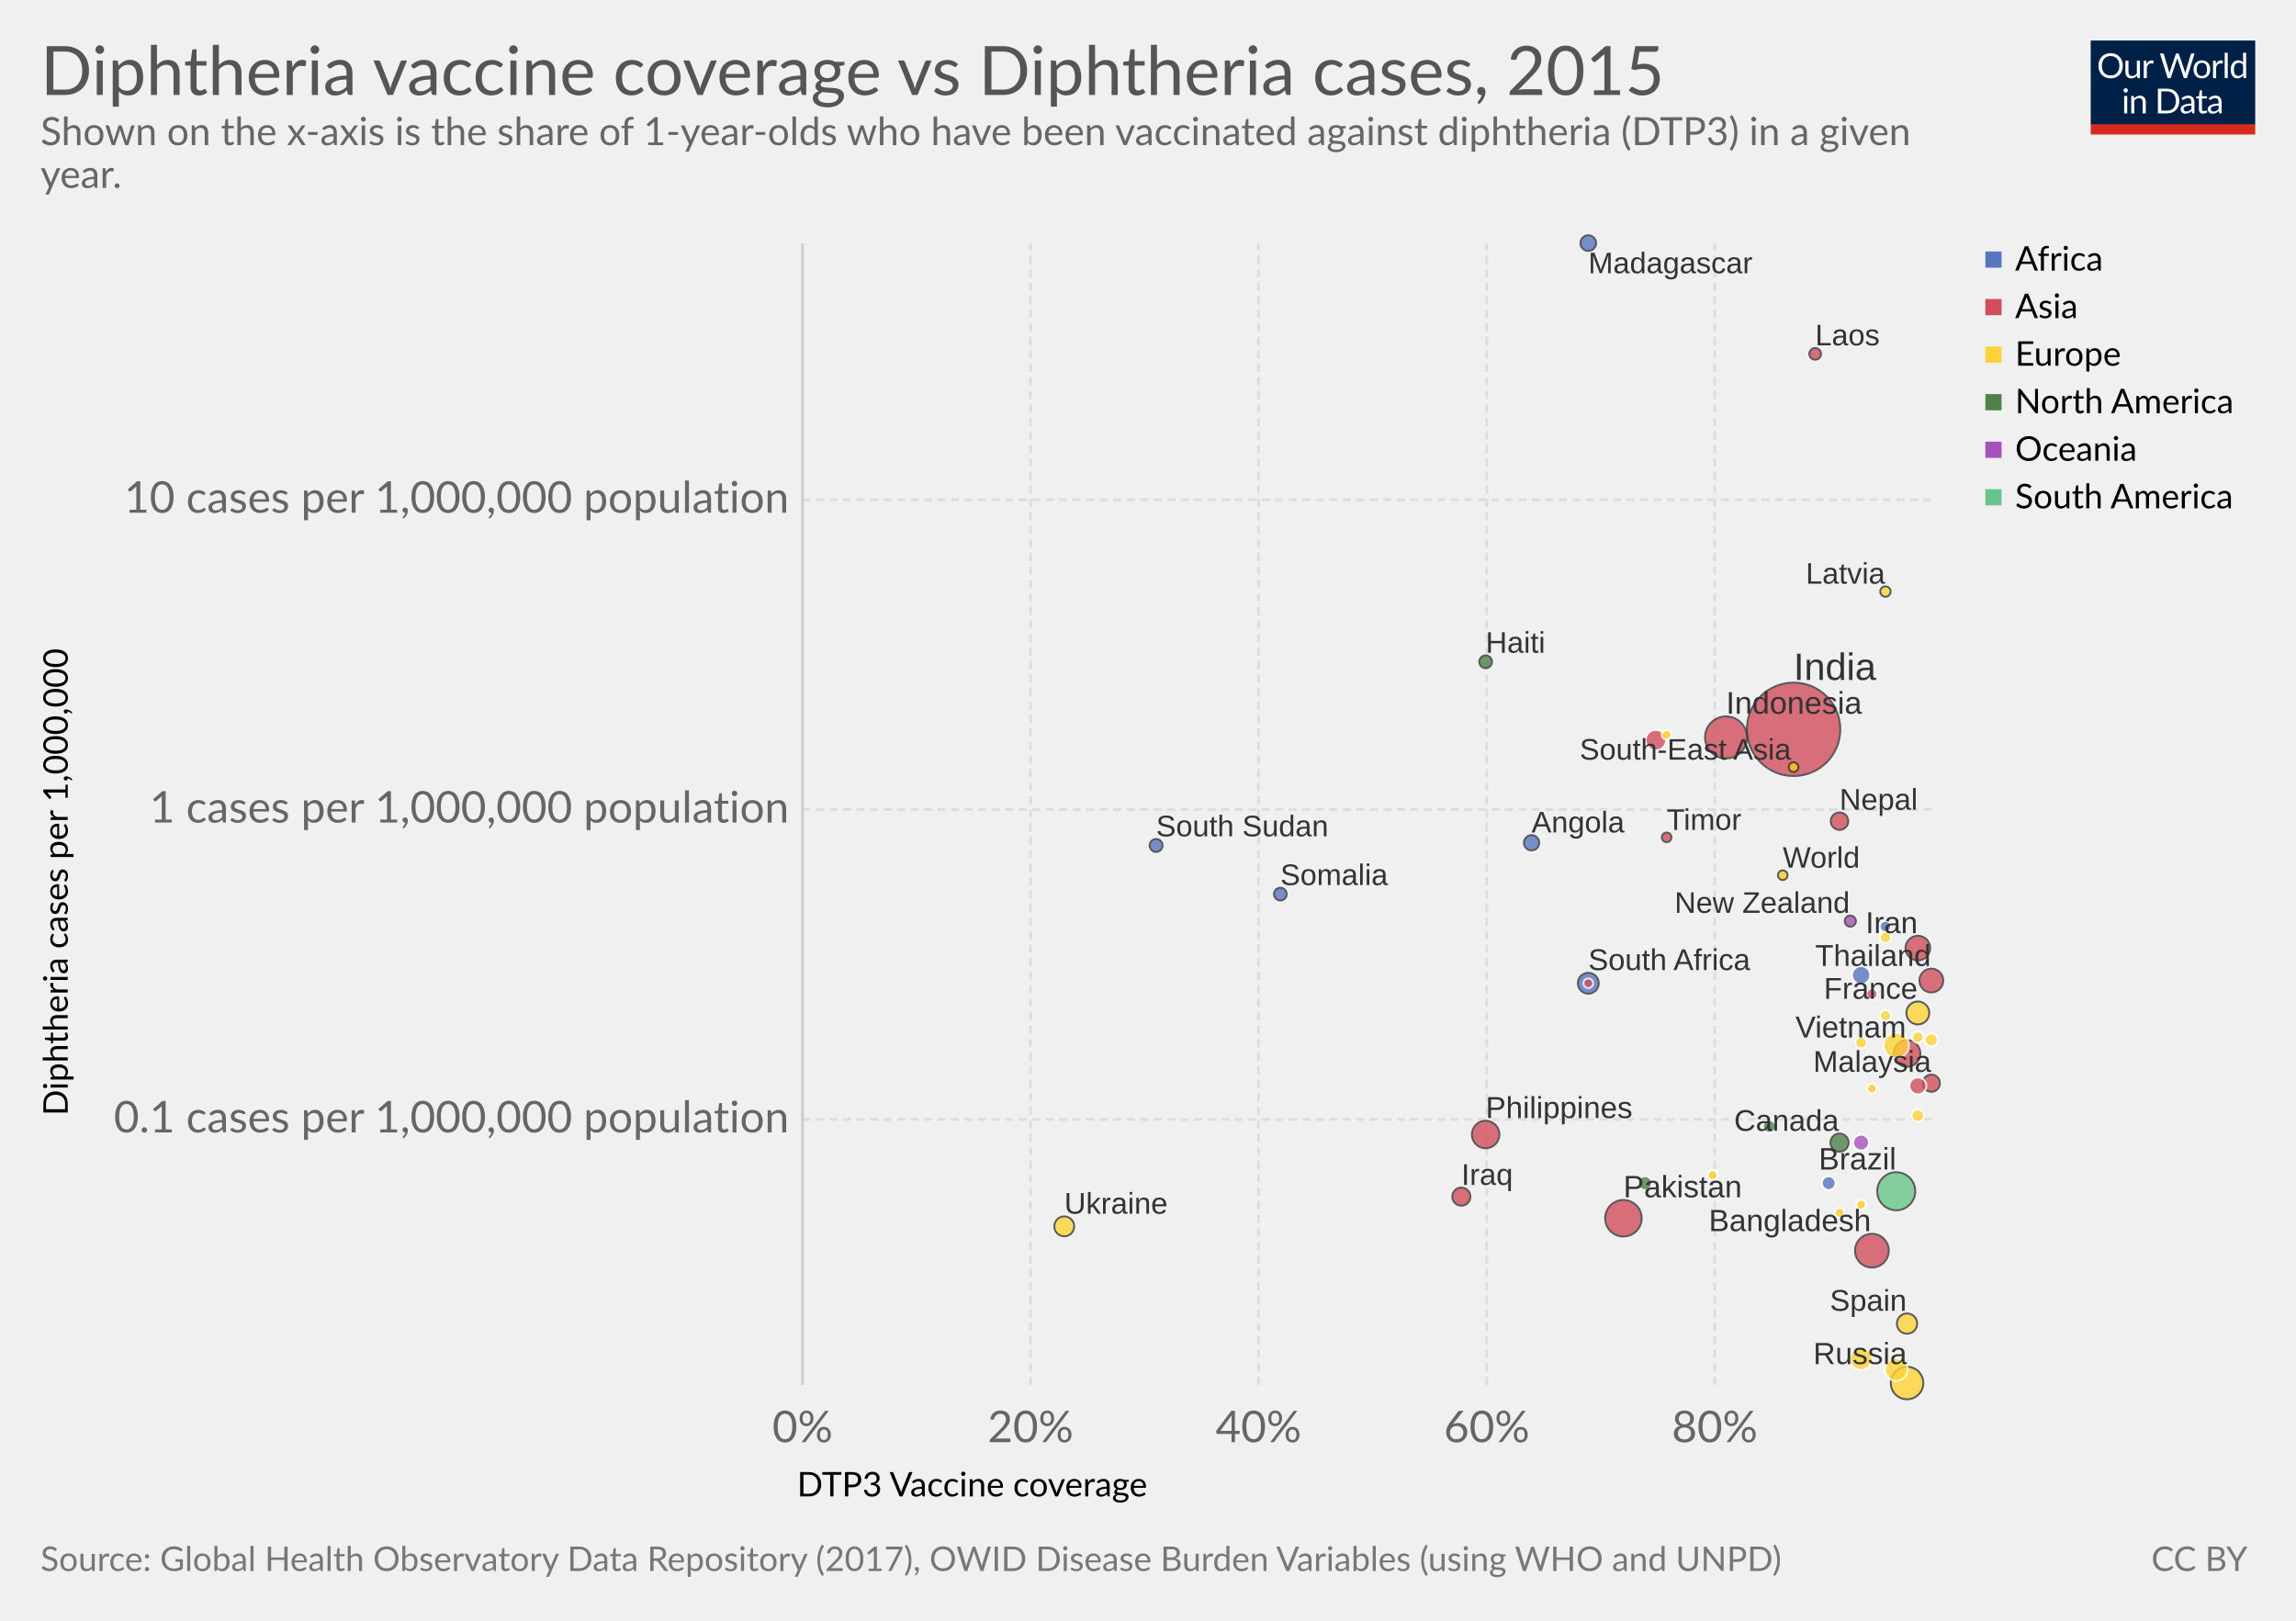
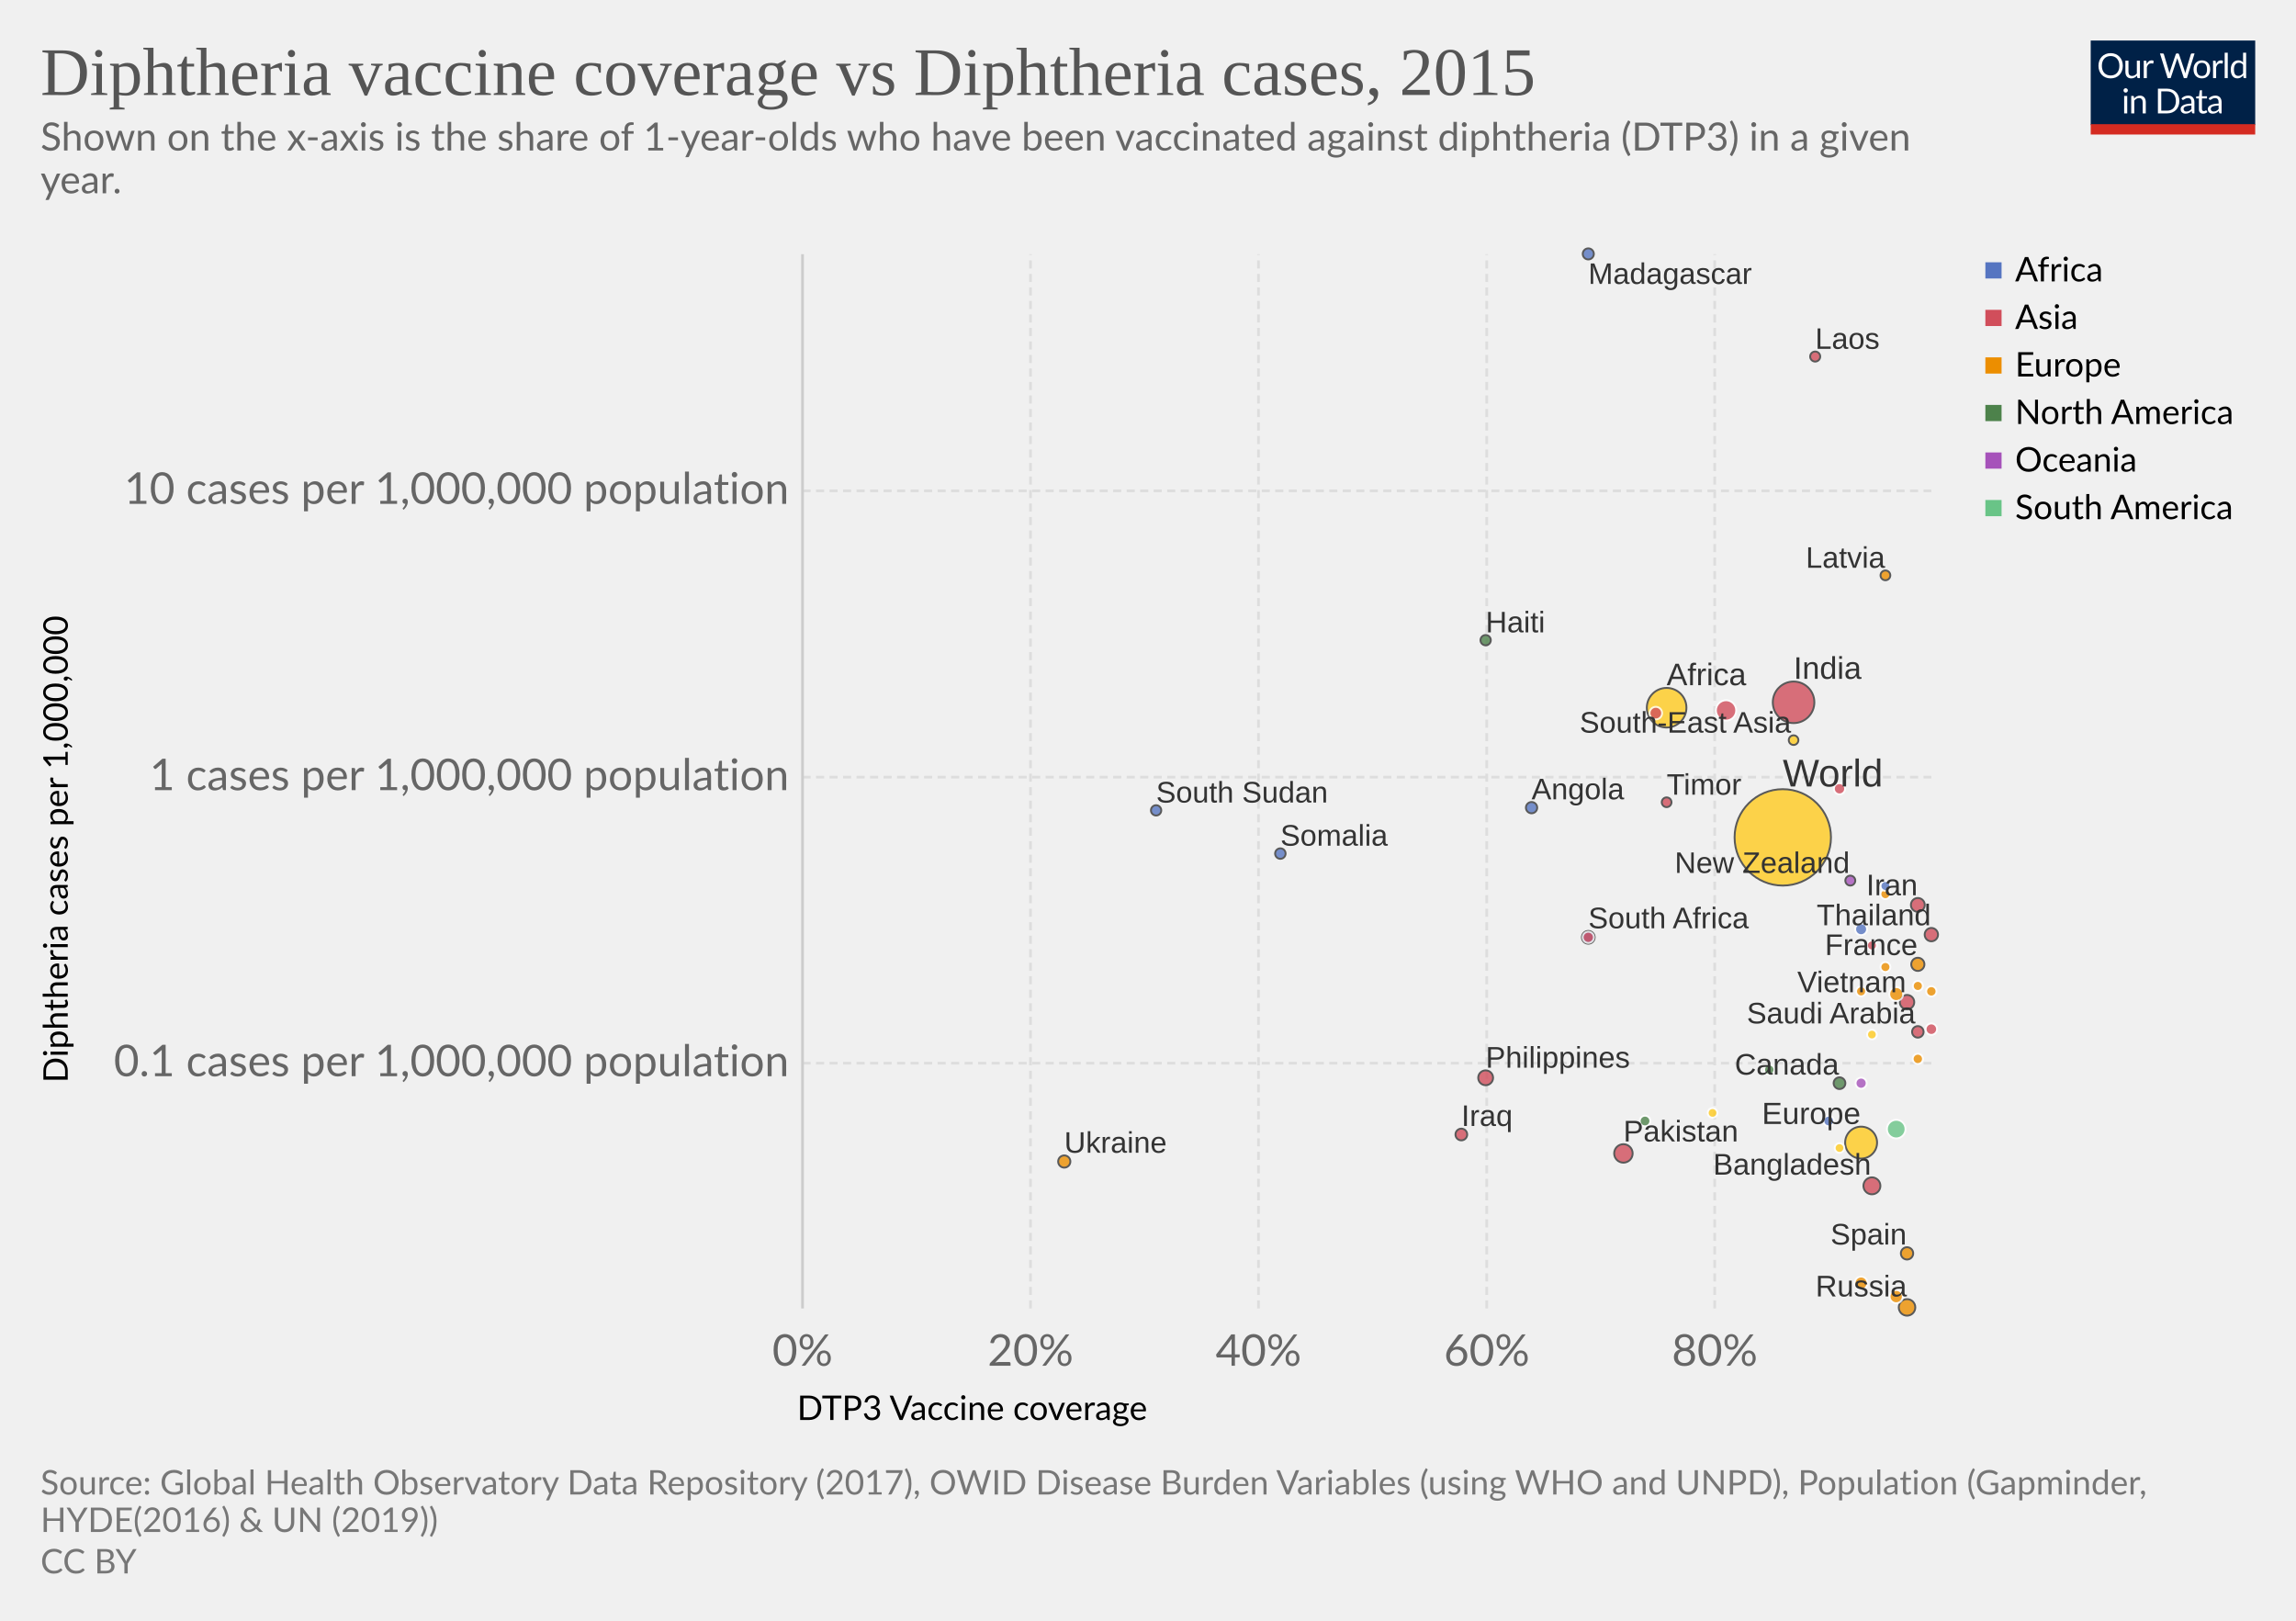
<svg xmlns="http://www.w3.org/2000/svg" version="1.1" style="font-family:Lato, 'Helvetica Neue', Helvetica, Arial, sans-serif;font-size:18px;background-color:white;text-rendering:optimizeLegibility;-webkit-font-smoothing:antialiased" width="850" height="600">
  <g class="HeaderView">
    <g transform="translate(774, 15) scale(0.29)">
      <svg width="210" height="120" viewBox="0 0 210 120" fill="none">
        <g clip-path="url(#clip0)">
          <path d="M0 0H210V107.89H0V0Z" fill="#002147" />
          <path d="M40.979 32.248C40.979 34.609 40.605 36.78 39.857 38.76C39.109 40.725 38.053 42.419 36.689 43.842C35.325 45.265 33.682 46.372 31.761 47.164C29.854 47.941 27.742 48.33 25.425 48.33C23.107 48.33 20.995 47.941 19.089 47.164C17.182 46.372 15.547 45.265 14.183 43.842C12.819 42.419 11.763 40.725 11.015 38.76C10.267 36.78 9.893 34.609 9.893 32.248C9.893 29.887 10.267 27.723 11.015 25.758C11.763 23.778 12.819 22.077 14.183 20.654C15.547 19.217 17.182 18.102 19.089 17.31C20.995 16.518 23.107 16.122 25.425 16.122C27.742 16.122 29.854 16.518 31.761 17.31C33.682 18.102 35.325 19.217 36.689 20.654C38.053 22.077 39.109 23.778 39.857 25.758C40.605 27.723 40.979 29.887 40.979 32.248ZM36.601 32.248C36.601 30.312 36.337 28.574 35.809 27.034C35.281 25.494 34.533 24.196 33.565 23.14C32.597 22.069 31.423 21.248 30.045 20.676C28.666 20.104 27.126 19.818 25.425 19.818C23.738 19.818 22.205 20.104 20.827 20.676C19.448 21.248 18.267 22.069 17.285 23.14C16.317 24.196 15.569 25.494 15.041 27.034C14.513 28.574 14.249 30.312 14.249 32.248C14.249 34.184 14.513 35.922 15.041 37.462C15.569 38.987 16.317 40.285 17.285 41.356C18.267 42.412 19.448 43.226 20.827 43.798C22.205 44.355 23.738 44.634 25.425 44.634C27.126 44.634 28.666 44.355 30.045 43.798C31.423 43.226 32.597 42.412 33.565 41.356C34.533 40.285 35.281 38.987 35.809 37.462C36.337 35.922 36.601 34.184 36.601 32.248ZM62.823 25.714V48H60.491C59.934 48 59.582 47.729 59.435 47.186L59.127 44.788C58.159 45.859 57.074 46.724 55.871 47.384C54.669 48.029 53.29 48.352 51.735 48.352C50.518 48.352 49.44 48.154 48.501 47.758C47.577 47.347 46.8 46.775 46.169 46.042C45.539 45.309 45.062 44.421 44.739 43.38C44.431 42.339 44.277 41.187 44.277 39.926V25.714H48.193V39.926C48.193 41.613 48.575 42.918 49.337 43.842C50.115 44.766 51.295 45.228 52.879 45.228C54.038 45.228 55.116 44.957 56.113 44.414C57.125 43.857 58.057 43.094 58.907 42.126V25.714H62.823ZM71.43 30.18C72.135 28.655 73 27.467 74.027 26.616C75.053 25.751 76.307 25.318 77.789 25.318C78.258 25.318 78.705 25.369 79.131 25.472C79.571 25.575 79.959 25.736 80.297 25.956L80.011 28.882C79.923 29.249 79.703 29.432 79.351 29.432C79.145 29.432 78.845 29.388 78.449 29.3C78.053 29.212 77.605 29.168 77.107 29.168C76.403 29.168 75.772 29.271 75.215 29.476C74.672 29.681 74.181 29.989 73.741 30.4C73.315 30.796 72.927 31.295 72.575 31.896C72.237 32.483 71.929 33.157 71.651 33.92V48H67.713V25.714H69.957C70.382 25.714 70.675 25.795 70.837 25.956C70.998 26.117 71.108 26.396 71.167 26.792L71.43 30.18ZM132.589 16.474L122.755 48H118.927L110.941 23.954C110.867 23.719 110.794 23.47 110.721 23.206C110.662 22.942 110.596 22.663 110.523 22.37C110.449 22.663 110.376 22.942 110.303 23.206C110.23 23.47 110.156 23.719 110.083 23.954L102.053 48H98.225L88.391 16.474H91.933C92.314 16.474 92.629 16.569 92.879 16.76C93.143 16.951 93.311 17.193 93.385 17.486L99.897 39.398C99.999 39.794 100.095 40.219 100.183 40.674C100.285 41.129 100.381 41.613 100.469 42.126C100.571 41.613 100.674 41.129 100.777 40.674C100.894 40.205 101.019 39.779 101.151 39.398L108.565 17.486C108.653 17.237 108.821 17.009 109.071 16.804C109.335 16.584 109.65 16.474 110.017 16.474H111.249C111.63 16.474 111.938 16.569 112.173 16.76C112.407 16.951 112.583 17.193 112.701 17.486L120.093 39.398C120.225 39.779 120.342 40.19 120.445 40.63C120.562 41.07 120.672 41.532 120.775 42.016C120.848 41.532 120.929 41.07 121.017 40.63C121.105 40.19 121.2 39.779 121.303 39.398L127.837 17.486C127.91 17.222 128.072 16.987 128.321 16.782C128.585 16.577 128.9 16.474 129.267 16.474H132.589ZM141.94 25.362C143.568 25.362 145.034 25.633 146.34 26.176C147.645 26.719 148.76 27.489 149.684 28.486C150.608 29.483 151.312 30.693 151.796 32.116C152.294 33.524 152.544 35.101 152.544 36.846C152.544 38.606 152.294 40.19 151.796 41.598C151.312 43.006 150.608 44.209 149.684 45.206C148.76 46.203 147.645 46.973 146.34 47.516C145.034 48.044 143.568 48.308 141.94 48.308C140.297 48.308 138.816 48.044 137.496 47.516C136.19 46.973 135.076 46.203 134.152 45.206C133.228 44.209 132.516 43.006 132.018 41.598C131.534 40.19 131.292 38.606 131.292 36.846C131.292 35.101 131.534 33.524 132.018 32.116C132.516 30.693 133.228 29.483 134.152 28.486C135.076 27.489 136.19 26.719 137.496 26.176C138.816 25.633 140.297 25.362 141.94 25.362ZM141.94 45.25C144.14 45.25 145.782 44.517 146.868 43.05C147.953 41.569 148.496 39.508 148.496 36.868C148.496 34.213 147.953 32.145 146.868 30.664C145.782 29.183 144.14 28.442 141.94 28.442C140.825 28.442 139.85 28.633 139.014 29.014C138.192 29.395 137.503 29.945 136.946 30.664C136.403 31.383 135.992 32.27 135.714 33.326C135.45 34.367 135.318 35.548 135.318 36.868C135.318 39.508 135.86 41.569 136.946 43.05C138.046 44.517 139.71 45.25 141.94 45.25ZM159.908 30.18C160.612 28.655 161.478 27.467 162.504 26.616C163.531 25.751 164.785 25.318 166.266 25.318C166.736 25.318 167.183 25.369 167.608 25.472C168.048 25.575 168.437 25.736 168.774 25.956L168.488 28.882C168.4 29.249 168.18 29.432 167.828 29.432C167.623 29.432 167.322 29.388 166.926 29.3C166.53 29.212 166.083 29.168 165.584 29.168C164.88 29.168 164.25 29.271 163.692 29.476C163.15 29.681 162.658 29.989 162.218 30.4C161.793 30.796 161.404 31.295 161.052 31.896C160.715 32.483 160.407 33.157 160.128 33.92V48H156.19V25.714H158.434C158.86 25.714 159.153 25.795 159.314 25.956C159.476 26.117 159.586 26.396 159.644 26.792L159.908 30.18ZM174.946 15.594V48H171.03V15.594H174.946ZM194.496 31.016C193.763 30.033 192.971 29.351 192.12 28.97C191.269 28.574 190.316 28.376 189.26 28.376C187.192 28.376 185.601 29.117 184.486 30.598C183.371 32.079 182.814 34.191 182.814 36.934C182.814 38.386 182.939 39.633 183.188 40.674C183.437 41.701 183.804 42.551 184.288 43.226C184.772 43.886 185.366 44.37 186.07 44.678C186.774 44.986 187.573 45.14 188.468 45.14C189.759 45.14 190.881 44.847 191.834 44.26C192.802 43.673 193.689 42.845 194.496 41.774V31.016ZM198.412 15.594V48H196.08C195.523 48 195.171 47.729 195.024 47.186L194.672 44.48C193.719 45.624 192.633 46.548 191.416 47.252C190.199 47.956 188.791 48.308 187.192 48.308C185.916 48.308 184.757 48.066 183.716 47.582C182.675 47.083 181.787 46.357 181.054 45.404C180.321 44.451 179.756 43.263 179.36 41.84C178.964 40.417 178.766 38.782 178.766 36.934C178.766 35.291 178.986 33.766 179.426 32.358C179.866 30.935 180.497 29.703 181.318 28.662C182.139 27.621 183.144 26.807 184.332 26.22C185.535 25.619 186.884 25.318 188.38 25.318C189.744 25.318 190.91 25.553 191.878 26.022C192.861 26.477 193.733 27.115 194.496 27.936V15.594H198.412ZM46.614 70.714V93H42.698V70.714H46.614ZM47.45 63.718C47.45 64.099 47.369 64.459 47.208 64.796C47.061 65.119 46.856 65.412 46.592 65.676C46.343 65.925 46.042 66.123 45.69 66.27C45.352 66.417 44.993 66.49 44.612 66.49C44.23 66.49 43.871 66.417 43.534 66.27C43.211 66.123 42.925 65.925 42.676 65.676C42.426 65.412 42.228 65.119 42.082 64.796C41.935 64.459 41.862 64.099 41.862 63.718C41.862 63.337 41.935 62.977 42.082 62.64C42.228 62.288 42.426 61.987 42.676 61.738C42.925 61.474 43.211 61.269 43.534 61.122C43.871 60.975 44.23 60.902 44.612 60.902C44.993 60.902 45.352 60.975 45.69 61.122C46.042 61.269 46.343 61.474 46.592 61.738C46.856 61.987 47.061 62.288 47.208 62.64C47.369 62.977 47.45 63.337 47.45 63.718ZM55.424 73.948C55.908 73.405 56.422 72.914 56.964 72.474C57.507 72.034 58.079 71.66 58.68 71.352C59.296 71.029 59.941 70.787 60.616 70.626C61.306 70.45 62.046 70.362 62.838 70.362C64.055 70.362 65.126 70.567 66.05 70.978C66.989 71.374 67.766 71.946 68.382 72.694C69.013 73.427 69.49 74.315 69.812 75.356C70.135 76.397 70.296 77.549 70.296 78.81V93H66.358V78.81C66.358 77.123 65.969 75.818 65.192 74.894C64.43 73.955 63.264 73.486 61.694 73.486C60.535 73.486 59.45 73.765 58.438 74.322C57.441 74.879 56.517 75.635 55.666 76.588V93H51.728V70.714H54.082C54.639 70.714 54.984 70.985 55.116 71.528L55.424 73.948ZM113.129 77.248C113.129 79.609 112.755 81.758 112.007 83.694C111.259 85.63 110.203 87.287 108.839 88.666C107.475 90.045 105.832 91.115 103.911 91.878C102.004 92.626 99.892 93 97.575 93H85.805V61.474H97.575C99.892 61.474 102.004 61.855 103.911 62.618C105.832 63.366 107.475 64.437 108.839 65.83C110.203 67.209 111.259 68.866 112.007 70.802C112.755 72.738 113.129 74.887 113.129 77.248ZM108.751 77.248C108.751 75.312 108.487 73.581 107.959 72.056C107.431 70.531 106.683 69.24 105.715 68.184C104.747 67.128 103.574 66.321 102.195 65.764C100.816 65.207 99.276 64.928 97.575 64.928H90.073V89.546H97.575C99.276 89.546 100.816 89.267 102.195 88.71C103.574 88.153 104.747 87.353 105.715 86.312C106.683 85.256 107.431 83.965 107.959 82.44C108.487 80.915 108.751 79.184 108.751 77.248ZM128.553 82.968C126.749 83.027 125.209 83.173 123.933 83.408C122.672 83.628 121.638 83.921 120.831 84.288C120.039 84.655 119.46 85.087 119.093 85.586C118.741 86.085 118.565 86.642 118.565 87.258C118.565 87.845 118.661 88.351 118.851 88.776C119.042 89.201 119.299 89.553 119.621 89.832C119.959 90.096 120.347 90.294 120.787 90.426C121.242 90.543 121.726 90.602 122.239 90.602C122.929 90.602 123.559 90.536 124.131 90.404C124.703 90.257 125.239 90.052 125.737 89.788C126.251 89.524 126.735 89.209 127.189 88.842C127.659 88.475 128.113 88.057 128.553 87.588V82.968ZM115.903 73.86C117.135 72.672 118.463 71.785 119.885 71.198C121.308 70.611 122.885 70.318 124.615 70.318C125.862 70.318 126.969 70.523 127.937 70.934C128.905 71.345 129.719 71.917 130.379 72.65C131.039 73.383 131.538 74.271 131.875 75.312C132.213 76.353 132.381 77.497 132.381 78.744V93H130.643C130.262 93 129.969 92.941 129.763 92.824C129.558 92.692 129.397 92.443 129.279 92.076L128.839 89.964C128.253 90.507 127.681 90.991 127.123 91.416C126.566 91.827 125.979 92.179 125.363 92.472C124.747 92.751 124.087 92.963 123.383 93.11C122.694 93.271 121.924 93.352 121.073 93.352C120.208 93.352 119.394 93.235 118.631 93C117.869 92.751 117.201 92.384 116.629 91.9C116.072 91.416 115.625 90.807 115.287 90.074C114.965 89.326 114.803 88.446 114.803 87.434C114.803 86.554 115.045 85.711 115.529 84.904C116.013 84.083 116.798 83.357 117.883 82.726C118.969 82.095 120.384 81.582 122.129 81.186C123.875 80.775 126.016 80.541 128.553 80.482V78.744C128.553 77.013 128.179 75.708 127.431 74.828C126.683 73.933 125.591 73.486 124.153 73.486C123.185 73.486 122.371 73.611 121.711 73.86C121.066 74.095 120.501 74.366 120.017 74.674C119.548 74.967 119.137 75.239 118.785 75.488C118.448 75.723 118.111 75.84 117.773 75.84C117.509 75.84 117.282 75.774 117.091 75.642C116.901 75.495 116.739 75.319 116.607 75.114L115.903 73.86ZM143.568 93.352C141.808 93.352 140.451 92.861 139.498 91.878C138.559 90.895 138.09 89.48 138.09 87.632V73.992H135.406C135.171 73.992 134.973 73.926 134.812 73.794C134.65 73.647 134.57 73.427 134.57 73.134V71.572L138.222 71.11L139.124 64.224C139.168 64.004 139.263 63.828 139.41 63.696C139.571 63.549 139.776 63.476 140.026 63.476H142.006V71.154H148.452V73.992H142.006V87.368C142.006 88.307 142.233 89.003 142.688 89.458C143.142 89.913 143.729 90.14 144.448 90.14C144.858 90.14 145.21 90.089 145.504 89.986C145.812 89.869 146.076 89.744 146.296 89.612C146.516 89.48 146.699 89.363 146.846 89.26C147.007 89.143 147.146 89.084 147.264 89.084C147.469 89.084 147.652 89.209 147.814 89.458L148.958 91.328C148.283 91.959 147.469 92.457 146.516 92.824C145.562 93.176 144.58 93.352 143.568 93.352ZM163.253 82.968C161.449 83.027 159.909 83.173 158.633 83.408C157.372 83.628 156.338 83.921 155.531 84.288C154.739 84.655 154.16 85.087 153.793 85.586C153.441 86.085 153.265 86.642 153.265 87.258C153.265 87.845 153.36 88.351 153.551 88.776C153.742 89.201 153.998 89.553 154.321 89.832C154.658 90.096 155.047 90.294 155.487 90.426C155.942 90.543 156.426 90.602 156.939 90.602C157.628 90.602 158.259 90.536 158.831 90.404C159.403 90.257 159.938 90.052 160.437 89.788C160.95 89.524 161.434 89.209 161.889 88.842C162.358 88.475 162.813 88.057 163.253 87.588V82.968ZM150.603 73.86C151.835 72.672 153.162 71.785 154.585 71.198C156.008 70.611 157.584 70.318 159.315 70.318C160.562 70.318 161.669 70.523 162.637 70.934C163.605 71.345 164.419 71.917 165.079 72.65C165.739 73.383 166.238 74.271 166.575 75.312C166.912 76.353 167.081 77.497 167.081 78.744V93H165.343C164.962 93 164.668 92.941 164.463 92.824C164.258 92.692 164.096 92.443 163.979 92.076L163.539 89.964C162.952 90.507 162.38 90.991 161.823 91.416C161.266 91.827 160.679 92.179 160.063 92.472C159.447 92.751 158.787 92.963 158.083 93.11C157.394 93.271 156.624 93.352 155.773 93.352C154.908 93.352 154.094 93.235 153.331 93C152.568 92.751 151.901 92.384 151.329 91.9C150.772 91.416 150.324 90.807 149.987 90.074C149.664 89.326 149.503 88.446 149.503 87.434C149.503 86.554 149.745 85.711 150.229 84.904C150.713 84.083 151.498 83.357 152.583 82.726C153.668 82.095 155.084 81.582 156.829 81.186C158.574 80.775 160.716 80.541 163.253 80.482V78.744C163.253 77.013 162.879 75.708 162.131 74.828C161.383 73.933 160.29 73.486 158.853 73.486C157.885 73.486 157.071 73.611 156.411 73.86C155.766 74.095 155.201 74.366 154.717 74.674C154.248 74.967 153.837 75.239 153.485 75.488C153.148 75.723 152.81 75.84 152.473 75.84C152.209 75.84 151.982 75.774 151.791 75.642C151.6 75.495 151.439 75.319 151.307 75.114L150.603 73.86Z" fill="white" />
          <rect y="106.789" width="210" height="13.211" fill="#D42B21" />
        </g>
        <defs>
          <clipPath id="clip0">
            <rect width="210" height="120" fill="white" />
          </clipPath>
        </defs>
      </svg>
    </g>
-     <a href="https://ourworldindata.org/grapher/diphtheria-vaccine-coverage-vs-diphtheria-cases" target="_blank">
+     <a href="https://ourworldindata.org/grapher/diphtheria-vaccine-coverage-vs-diphtheria-cases" style="font-family:&quot;Playfair Display&quot;, Georgia, &quot;Times New Roman&quot;, serif" target="_blank">
      <text font-size="25.20" x="15.0" y="35.2" fill="#555">
        <tspan x="15" y="35.16">Diphtheria vaccine coverage vs Diphtheria cases, 2015</tspan>
      </text>
    </a>
-     <text font-size="14.40" x="15.0" y="53.7" fill="#666">
-       <tspan x="15" y="53.72">Shown on the x-axis is the share of 1-year-olds who have been vaccinated against diphtheria (DTP3) in a given</tspan>
-       <tspan x="15" y="69.56">year. </tspan>
+     <text font-size="14.40" x="15.0" y="55.7" fill="#666">
+       <tspan x="15" y="55.72">Shown on the x-axis is the share of 1-year-olds who have been vaccinated against diphtheria (DTP3) in a given</tspan>
+       <tspan x="15" y="71.56">year. </tspan>
    </text>
  </g>
  <g>
    <g class="AxisBoxView">
      <g class="HorizontalAxis">
-         <text font-size="12.60" x="295.1" y="554.0">
-           <tspan x="295.07" y="553.98">DTP3 Vaccine coverage </tspan>
-         </text>
-         <text x="297.1" y="533.9" fill="#666" text-anchor="middle" font-size="16.2">0%</text>
-         <text x="381.5" y="533.9" fill="#666" text-anchor="middle" font-size="16.2">20%</text>
-         <text x="465.9" y="533.9" fill="#666" text-anchor="middle" font-size="16.2">40%</text>
-         <text x="550.4" y="533.9" fill="#666" text-anchor="middle" font-size="16.2">60%</text>
-         <text x="634.8" y="533.9" fill="#666" text-anchor="middle" font-size="16.2">80%</text>
+         <text font-size="12.60" x="295.1" y="525.7">
+           <tspan x="295.07" y="525.68">DTP3 Vaccine coverage </tspan>
+         </text>
+         <text x="297.1" y="505.6" fill="#666" text-anchor="middle" font-size="16.2">0%</text>
+         <text x="381.5" y="505.6" fill="#666" text-anchor="middle" font-size="16.2">20%</text>
+         <text x="465.9" y="505.6" fill="#666" text-anchor="middle" font-size="16.2">40%</text>
+         <text x="550.4" y="505.6" fill="#666" text-anchor="middle" font-size="16.2">60%</text>
+         <text x="634.8" y="505.6" fill="#666" text-anchor="middle" font-size="16.2">80%</text>
      </g>
      <g class="VerticalAxis">
-         <text font-size="12.60" x="-413.0" y="25.1" transform="rotate(-90)">
-           <tspan x="-413.012" y="25.08">Diphtheria cases per 1,000,000 </tspan>
-         </text>
-         <text x="292.10" y="414.4" fill="#666" dominant-baseline="middle" text-anchor="end" font-size="16.2">0.1 cases per 1,000,000 population</text>
-         <text x="292.10" y="299.7" fill="#666" dominant-baseline="middle" text-anchor="end" font-size="16.2">1 cases per 1,000,000 population</text>
-         <text x="292.10" y="185" fill="#666" dominant-baseline="middle" text-anchor="end" font-size="16.2">10 cases per 1,000,000 population</text>
+         <text font-size="12.60" x="-400.9" y="25.1" transform="rotate(-90)">
+           <tspan x="-400.862" y="25.08">Diphtheria cases per 1,000,000 </tspan>
+         </text>
+         <text x="292.10" y="393.6" fill="#666" dominant-baseline="middle" text-anchor="end" font-size="16.2">0.1 cases per 1,000,000 population</text>
+         <text x="292.10" y="287.7" fill="#666" dominant-baseline="middle" text-anchor="end" font-size="16.2">1 cases per 1,000,000 population</text>
+         <text x="292.10" y="181.7" fill="#666" dominant-baseline="middle" text-anchor="end" font-size="16.2">10 cases per 1,000,000 population</text>
      </g>
      <g class="AxisGridLines">
-         <line x1="297.10" y1="414.4" x2="715.00" y2="414.4" stroke="#ddd" stroke-dasharray="3,2" />
-         <line x1="297.10" y1="299.7" x2="715.00" y2="299.7" stroke="#ddd" stroke-dasharray="3,2" />
-         <line x1="297.10" y1="185" x2="715.00" y2="185" stroke="#ddd" stroke-dasharray="3,2" />
+         <line x1="297.10" y1="393.6" x2="715.00" y2="393.6" stroke="#ddd" stroke-dasharray="3,2" />
+         <line x1="297.10" y1="287.7" x2="715.00" y2="287.7" stroke="#ddd" stroke-dasharray="3,2" />
+         <line x1="297.10" y1="181.7" x2="715.00" y2="181.7" stroke="#ddd" stroke-dasharray="3,2" />
      </g>
      <g class="AxisGridLines">
-         <line x1="297.1" y1="512.70" x2="297.1" y2="90.10" stroke="#ccc" />
-         <line x1="381.5" y1="512.70" x2="381.5" y2="90.10" stroke="#ddd" stroke-dasharray="3,2" />
-         <line x1="465.9" y1="512.70" x2="465.9" y2="90.10" stroke="#ddd" stroke-dasharray="3,2" />
-         <line x1="550.4" y1="512.70" x2="550.4" y2="90.10" stroke="#ddd" stroke-dasharray="3,2" />
-         <line x1="634.8" y1="512.70" x2="634.8" y2="90.10" stroke="#ddd" stroke-dasharray="3,2" />
-       </g>
-     </g>
-     <g class="PointsWithLabels clickable" clip-path="url(#scatterBounds-1271)" font-family="Arial, sans-serif">
-       <rect x="297.102" y="90.1" width="417.898" height="422.6" fill="rgba(255,255,255,0)" />
+         <line x1="297.1" y1="484.40" x2="297.1" y2="94.10" stroke="#ccc" />
+         <line x1="381.5" y1="484.40" x2="381.5" y2="94.10" stroke="#ddd" stroke-dasharray="3,2" />
+         <line x1="465.9" y1="484.40" x2="465.9" y2="94.10" stroke="#ddd" stroke-dasharray="3,2" />
+         <line x1="550.4" y1="484.40" x2="550.4" y2="94.10" stroke="#ddd" stroke-dasharray="3,2" />
+         <line x1="634.8" y1="484.40" x2="634.8" y2="94.10" stroke="#ddd" stroke-dasharray="3,2" />
+       </g>
+     </g>
+     <g class="PointsWithLabels clickable" clip-path="url(#scatterBounds-11)" font-family="Arial, sans-serif">
+       <rect x="297.102" y="94.1" width="417.898" height="390.3" fill="rgba(255,255,255,0)" />
      <defs>
-         <clipPath id="scatterBounds-1271">
-           <rect x="287.102" y="80.1" width="437.898" height="442.6" />
+         <clipPath id="scatterBounds-11">
+           <rect x="287.102" y="84.1" width="437.898" height="410.3" />
        </clipPath>
      </defs>
+       <g class="key-World_0">
+         <circle cx="660.00" cy="310.00" r="17.84" fill="#ffcb1f" opacity="0.8" stroke="#333" stroke-width="0.7" />
+       </g>
      <g class="key-India_0">
-         <circle cx="664.00" cy="270.00" r="17.29" fill="#d14e5b" opacity="0.8" stroke="#333" stroke-width="0.7" />
+         <circle cx="664.00" cy="260.00" r="7.69" fill="#d14e5b" opacity="0.8" stroke="#333" stroke-width="0.7" />
+       </g>
+       <g class="key-Africa_0">
+         <circle cx="617.00" cy="262.00" r="7.33" fill="#ffcb1f" opacity="0.8" stroke="#333" stroke-width="0.7" />
+       </g>
+       <g class="key-Europe_0">
+         <circle cx="689.00" cy="423.00" r="5.91" fill="#ffcb1f" opacity="0.8" stroke="#333" stroke-width="0.7" />
      </g>
      <g class="key-Indonesia_0">
-         <circle cx="639.00" cy="273.00" r="7.78" fill="#d14e5b" opacity="0.8" stroke="#333" stroke-width="0.7" />
+         <circle cx="639.00" cy="263.00" r="3.77" fill="#d14e5b" opacity="0.8" stroke="#fff" stroke-width="0.7" />
      </g>
      <g class="key-Brazil_0">
-         <circle cx="702.00" cy="441.00" r="7.04" fill="#69c487" opacity="0.8" stroke="#333" stroke-width="0.7" />
+         <circle cx="702.00" cy="418.00" r="3.45" fill="#69c487" opacity="0.8" stroke="#fff" stroke-width="0.7" />
      </g>
      <g class="key-Pakistan_0">
-         <circle cx="601.00" cy="451.00" r="6.76" fill="#d14e5b" opacity="0.8" stroke="#333" stroke-width="0.7" />
+         <circle cx="601.00" cy="427.00" r="3.42" fill="#d14e5b" opacity="0.8" stroke="#333" stroke-width="0.7" />
      </g>
      <g class="key-Bangladesh_0">
-         <circle cx="693.00" cy="463.00" r="6.24" fill="#d14e5b" opacity="0.8" stroke="#333" stroke-width="0.7" />
+         <circle cx="693.00" cy="439.00" r="3.14" fill="#d14e5b" opacity="0.8" stroke="#333" stroke-width="0.7" />
      </g>
      <g class="key-Russia_0">
-         <circle cx="706.00" cy="512.00" r="6.02" fill="#ffd336" opacity="0.8" stroke="#333" stroke-width="0.7" />
+         <circle cx="706.00" cy="484.00" r="3.06" fill="#ec8e00" opacity="0.8" stroke="#333" stroke-width="0.7" />
      </g>
      <g class="key-Philippines_0">
-         <circle cx="550.00" cy="420.00" r="5.09" fill="#d14e5b" opacity="0.8" stroke="#333" stroke-width="0.7" />
+         <circle cx="550.00" cy="399.00" r="2.75" fill="#d14e5b" opacity="0.8" stroke="#333" stroke-width="0.7" />
      </g>
      <g class="key-Vietnam_0">
-         <circle cx="706.00" cy="390.00" r="4.92" fill="#d14e5b" opacity="0.8" stroke="#333" stroke-width="0.7" />
+         <circle cx="706.00" cy="371.00" r="2.67" fill="#d14e5b" opacity="0.8" stroke="#333" stroke-width="0.7" />
      </g>
      <g class="key-Germany_0">
-         <circle cx="702.00" cy="387.00" r="4.71" fill="#ffd336" opacity="0.8" stroke="#fff" stroke-width="0.7" />
+         <circle cx="702.00" cy="368.00" r="2.58" fill="#ec8e00" opacity="0.8" stroke="#fff" stroke-width="0.7" />
      </g>
      <g class="key-Iran_0">
-         <circle cx="710.00" cy="351.00" r="4.57" fill="#d14e5b" opacity="0.8" stroke="#333" stroke-width="0.7" />
+         <circle cx="710.00" cy="335.00" r="2.56" fill="#d14e5b" opacity="0.8" stroke="#333" stroke-width="0.7" />
      </g>
      <g class="key-Thailand_0">
-         <circle cx="715.00" cy="363.00" r="4.41" fill="#d14e5b" opacity="0.8" stroke="#333" stroke-width="0.7" />
+         <circle cx="715.00" cy="346.00" r="2.47" fill="#d14e5b" opacity="0.8" stroke="#333" stroke-width="0.7" />
+       </g>
+       <g class="key-United-Kingdom_0">
+         <circle cx="702.00" cy="480.00" r="2.45" fill="#ec8e00" opacity="0.8" stroke="#fff" stroke-width="0.7" />
      </g>
      <g class="key-France_0">
-         <circle cx="710.00" cy="375.00" r="4.24" fill="#ffd336" opacity="0.8" stroke="#333" stroke-width="0.7" />
-       </g>
-       <g class="key-United-Kingdom_0">
-         <circle cx="702.00" cy="507.00" r="4.22" fill="#ffd336" opacity="0.8" stroke="#fff" stroke-width="0.7" />
+         <circle cx="710.00" cy="357.00" r="2.44" fill="#ec8e00" opacity="0.8" stroke="#333" stroke-width="0.7" />
      </g>
      <g class="key-Italy_0">
-         <circle cx="689.00" cy="503.00" r="4.16" fill="#ffd336" opacity="0.8" stroke="#fff" stroke-width="0.7" />
+         <circle cx="689.00" cy="475.00" r="2.40" fill="#ec8e00" opacity="0.8" stroke="#fff" stroke-width="0.7" />
      </g>
      <g class="key-South-Africa_0">
-         <circle cx="588.00" cy="364.00" r="3.87" fill="#5675c1" opacity="0.8" stroke="#333" stroke-width="0.7" />
+         <circle cx="588.00" cy="347.00" r="2.36" fill="#5675c1" opacity="0.8" stroke="#333" stroke-width="0.7" />
      </g>
      <g class="key-Myanmar_0">
-         <circle cx="613.00" cy="274.00" r="3.82" fill="#d14e5b" opacity="0.8" stroke="#fff" stroke-width="0.7" />
+         <circle cx="613.00" cy="264.00" r="2.33" fill="#d14e5b" opacity="0.8" stroke="#fff" stroke-width="0.7" />
      </g>
      <g class="key-Spain_0">
-         <circle cx="706.00" cy="490.00" r="3.75" fill="#ffd336" opacity="0.8" stroke="#333" stroke-width="0.7" />
+         <circle cx="706.00" cy="464.00" r="2.28" fill="#ec8e00" opacity="0.8" stroke="#333" stroke-width="0.7" />
      </g>
      <g class="key-Ukraine_0">
-         <circle cx="394.00" cy="454.00" r="3.68" fill="#ffd336" opacity="0.8" stroke="#333" stroke-width="0.7" />
+         <circle cx="394.00" cy="430.00" r="2.26" fill="#ec8e00" opacity="0.8" stroke="#333" stroke-width="0.7" />
      </g>
      <g class="key-Sudan_0">
-         <circle cx="689.00" cy="361.00" r="3.39" fill="#5675c1" opacity="0.8" stroke="#fff" stroke-width="0.7" />
+         <circle cx="689.00" cy="344.00" r="2.20" fill="#5675c1" opacity="0.8" stroke="#fff" stroke-width="0.7" />
      </g>
      <g class="key-Canada_0">
-         <circle cx="681.00" cy="423.00" r="3.36" fill="#4d824b" opacity="0.8" stroke="#333" stroke-width="0.7" />
+         <circle cx="681.00" cy="401.00" r="2.17" fill="#4d824b" opacity="0.8" stroke="#333" stroke-width="0.7" />
      </g>
      <g class="key-Iraq_0">
-         <circle cx="541.00" cy="443.00" r="3.35" fill="#d14e5b" opacity="0.8" stroke="#333" stroke-width="0.7" />
+         <circle cx="541.00" cy="420.00" r="2.17" fill="#d14e5b" opacity="0.8" stroke="#333" stroke-width="0.7" />
+       </g>
+       <g class="key-Saudi-Arabia_0">
+         <circle cx="710.00" cy="382.00" r="2.13" fill="#d14e5b" opacity="0.8" stroke="#333" stroke-width="0.7" />
+       </g>
+       <g class="key-Malaysia_0">
+         <circle cx="715.00" cy="381.00" r="2.12" fill="#d14e5b" opacity="0.8" stroke="#fff" stroke-width="0.7" />
+       </g>
+       <g class="key-Angola_0">
+         <circle cx="567.00" cy="299.00" r="2.09" fill="#5675c1" opacity="0.8" stroke="#333" stroke-width="0.7" />
      </g>
      <g class="key-Nepal_0">
-         <circle cx="681.00" cy="304.00" r="3.24" fill="#d14e5b" opacity="0.8" stroke="#333" stroke-width="0.7" />
-       </g>
-       <g class="key-Malaysia_0">
-         <circle cx="715.00" cy="401.00" r="3.18" fill="#d14e5b" opacity="0.8" stroke="#333" stroke-width="0.7" />
-       </g>
-       <g class="key-Saudi-Arabia_0">
-         <circle cx="710.00" cy="402.00" r="3.16" fill="#d14e5b" opacity="0.8" stroke="#fff" stroke-width="0.7" />
+         <circle cx="681.00" cy="292.00" r="2.08" fill="#d14e5b" opacity="0.8" stroke="#fff" stroke-width="0.7" />
+       </g>
+       <g class="key-Yemen_0">
+         <circle cx="588.00" cy="347.00" r="2.08" fill="#d14e5b" opacity="0.8" stroke="#fff" stroke-width="0.7" />
+       </g>
+       <g class="key-Madagascar_0">
+         <circle cx="588.00" cy="94.00" r="2.05" fill="#5675c1" opacity="0.8" stroke="#333" stroke-width="0.7" />
      </g>
      <g class="key-Australia_0">
-         <circle cx="689.00" cy="423.00" r="2.93" fill="#a652ba" opacity="0.8" stroke="#fff" stroke-width="0.7" />
-       </g>
-       <g class="key-Madagascar_0">
-         <circle cx="588.00" cy="90.00" r="2.90" fill="#5675c1" opacity="0.8" stroke="#333" stroke-width="0.7" />
-       </g>
-       <g class="key-Angola_0">
-         <circle cx="567.00" cy="312.00" r="2.83" fill="#5675c1" opacity="0.8" stroke="#333" stroke-width="0.7" />
+         <circle cx="689.00" cy="401.00" r="2.05" fill="#a652ba" opacity="0.8" stroke="#fff" stroke-width="0.7" />
      </g>
      <g class="key-Guatemala_0">
-         <circle cx="609.00" cy="438.00" r="2.60" fill="#4d824b" opacity="0.8" stroke="#fff" stroke-width="0.7" />
+         <circle cx="609.00" cy="415.00" r="1.97" fill="#4d824b" opacity="0.8" stroke="#fff" stroke-width="0.7" />
      </g>
      <g class="key-Zambia_0">
-         <circle cx="677.00" cy="438.00" r="2.55" fill="#5675c1" opacity="0.8" stroke="#fff" stroke-width="0.7" />
+         <circle cx="677.00" cy="415.00" r="1.96" fill="#5675c1" opacity="0.8" stroke="#fff" stroke-width="0.7" />
+       </g>
+       <g class="key-Somalia_0">
+         <circle cx="474.00" cy="316.00" r="1.94" fill="#5675c1" opacity="0.8" stroke="#333" stroke-width="0.7" />
+       </g>
+       <g class="key-Belgium_0">
+         <circle cx="715.00" cy="367.00" r="1.91" fill="#ec8e00" opacity="0.8" stroke="#fff" stroke-width="0.7" />
      </g>
      <g class="key-South-Sudan_0">
-         <circle cx="428.00" cy="313.00" r="2.39" fill="#5675c1" opacity="0.8" stroke="#333" stroke-width="0.7" />
-       </g>
-       <g class="key-Belgium_0">
-         <circle cx="715.00" cy="385.00" r="2.39" fill="#ffd336" opacity="0.8" stroke="#fff" stroke-width="0.7" />
+         <circle cx="428.00" cy="300.00" r="1.91" fill="#5675c1" opacity="0.8" stroke="#333" stroke-width="0.7" />
      </g>
      <g class="key-Haiti_0">
-         <circle cx="550.00" cy="245.00" r="2.36" fill="#4d824b" opacity="0.8" stroke="#333" stroke-width="0.7" />
+         <circle cx="550.00" cy="237.00" r="1.91" fill="#4d824b" opacity="0.8" stroke="#333" stroke-width="0.7" />
      </g>
      <g class="key-Dominican-Republic_0">
-         <circle cx="655.00" cy="417.00" r="2.36" fill="#4d824b" opacity="0.8" stroke="#fff" stroke-width="0.7" />
-       </g>
-       <g class="key-Somalia_0">
-         <circle cx="474.00" cy="331.00" r="2.35" fill="#5675c1" opacity="0.8" stroke="#333" stroke-width="0.7" />
+         <circle cx="655.00" cy="396.00" r="1.90" fill="#4d824b" opacity="0.8" stroke="#fff" stroke-width="0.7" />
      </g>
      <g class="key-Sweden_0">
-         <circle cx="710.00" cy="413.00" r="2.32" fill="#ffd336" opacity="0.8" stroke="#fff" stroke-width="0.7" />
+         <circle cx="710.00" cy="392.00" r="1.90" fill="#ec8e00" opacity="0.8" stroke="#fff" stroke-width="0.7" />
      </g>
      <g class="key-Laos_0">
-         <circle cx="672.00" cy="131.00" r="2.16" fill="#d14e5b" opacity="0.8" stroke="#333" stroke-width="0.7" />
+         <circle cx="672.00" cy="132.00" r="1.86" fill="#d14e5b" opacity="0.8" stroke="#333" stroke-width="0.7" />
+       </g>
+       <g class="key-Denmark_0">
+         <circle cx="689.00" cy="367.00" r="1.85" fill="#ec8e00" opacity="0.8" stroke="#fff" stroke-width="0.7" />
+       </g>
+       <g class="key-Finland_0">
+         <circle cx="710.00" cy="365.00" r="1.85" fill="#ec8e00" opacity="0.8" stroke="#fff" stroke-width="0.7" />
+       </g>
+       <g class="key-Norway_0">
+         <circle cx="698.00" cy="331.00" r="1.85" fill="#ec8e00" opacity="0.8" stroke="#fff" stroke-width="0.7" />
+       </g>
+       <g class="key-Ireland_0">
+         <circle cx="698.00" cy="358.00" r="1.84" fill="#ec8e00" opacity="0.8" stroke="#fff" stroke-width="0.7" />
+       </g>
+       <g class="key-New-Zealand_0">
+         <circle cx="685.00" cy="326.00" r="1.84" fill="#a652ba" opacity="0.8" stroke="#333" stroke-width="0.7" />
+       </g>
+       <g class="key-Georgia_0">
+         <circle cx="693.00" cy="350.00" r="1.83" fill="#d14e5b" opacity="0.8" stroke="#fff" stroke-width="0.7" />
      </g>
      <g class="key-Eritrea_0">
-         <circle cx="698.00" cy="343.00" r="2.12" fill="#5675c1" opacity="0.8" stroke="#fff" stroke-width="0.7" />
-       </g>
-       <g class="key-Denmark_0">
-         <circle cx="689.00" cy="386.00" r="2.12" fill="#ffd336" opacity="0.8" stroke="#fff" stroke-width="0.7" />
-       </g>
-       <g class="key-Finland_0">
-         <circle cx="710.00" cy="384.00" r="2.11" fill="#ffd336" opacity="0.8" stroke="#fff" stroke-width="0.7" />
-       </g>
-       <g class="key-Norway_0">
-         <circle cx="698.00" cy="347.00" r="2.08" fill="#ffd336" opacity="0.8" stroke="#fff" stroke-width="0.7" />
-       </g>
-       <g class="key-Ireland_0">
-         <circle cx="698.00" cy="376.00" r="2.06" fill="#ffd336" opacity="0.8" stroke="#fff" stroke-width="0.7" />
-       </g>
-       <g class="key-New-Zealand_0">
-         <circle cx="685.00" cy="341.00" r="2.06" fill="#a652ba" opacity="0.8" stroke="#333" stroke-width="0.7" />
-       </g>
-       <g class="key-Georgia_0">
-         <circle cx="693.00" cy="368.00" r="2.04" fill="#d14e5b" opacity="0.8" stroke="#fff" stroke-width="0.7" />
+         <circle cx="698.00" cy="328.00" r="1.82" fill="#5675c1" opacity="0.8" stroke="#fff" stroke-width="0.7" />
      </g>
      <g class="key-Latvia_0">
-         <circle cx="698.00" cy="219.00" r="1.92" fill="#ffd336" opacity="0.8" stroke="#333" stroke-width="0.7" />
-       </g>
-       <g class="key-Africa_0">
-         <circle cx="617.00" cy="272.00" r="1.78" fill="#ffcb1f" opacity="0.8" stroke="#fff" stroke-width="0.7" />
+         <circle cx="698.00" cy="213.00" r="1.81" fill="#ec8e00" opacity="0.8" stroke="#333" stroke-width="0.7" />
+       </g>
+       <g class="key-Timor_0">
+         <circle cx="617.00" cy="297.00" r="1.80" fill="#d14e5b" opacity="0.8" stroke="#333" stroke-width="0.7" />
      </g>
      <g class="key-Americas_0">
-         <circle cx="681.00" cy="449.00" r="1.78" fill="#ffcb1f" opacity="0.8" stroke="#fff" stroke-width="0.7" />
+         <circle cx="681.00" cy="425.00" r="1.78" fill="#ffcb1f" opacity="0.8" stroke="#fff" stroke-width="0.7" />
      </g>
      <g class="key-Eastern-Mediterranean_0">
-         <circle cx="634.00" cy="435.00" r="1.78" fill="#ffcb1f" opacity="0.8" stroke="#fff" stroke-width="0.7" />
-       </g>
-       <g class="key-Europe_0">
-         <circle cx="689.00" cy="446.00" r="1.78" fill="#ffcb1f" opacity="0.8" stroke="#fff" stroke-width="0.7" />
-       </g>
-       <g class="key-World_0">
-         <circle cx="660.00" cy="324.00" r="1.78" fill="#ffcb1f" opacity="0.8" stroke="#333" stroke-width="0.7" />
+         <circle cx="634.00" cy="412.00" r="1.78" fill="#ffcb1f" opacity="0.8" stroke="#fff" stroke-width="0.7" />
      </g>
      <g class="key-South__002dEast-Asia_0">
-         <circle cx="664.00" cy="284.00" r="1.78" fill="#ffcb1f" opacity="0.8" stroke="#333" stroke-width="0.7" />
+         <circle cx="664.00" cy="274.00" r="1.78" fill="#ffcb1f" opacity="0.8" stroke="#333" stroke-width="0.7" />
      </g>
      <g class="key-Western-Pacific_0">
-         <circle cx="693.00" cy="403.00" r="1.78" fill="#ffcb1f" opacity="0.8" stroke="#fff" stroke-width="0.7" />
-       </g>
-       <g class="key-Yemen_0">
-         <circle cx="588.00" cy="364.00" r="1.78" fill="#d14e5b" opacity="0.8" stroke="#fff" stroke-width="0.7" />
-       </g>
-       <g class="key-Timor_0">
-         <circle cx="617.00" cy="310.00" r="1.78" fill="#d14e5b" opacity="0.8" stroke="#333" stroke-width="0.7" />
+         <circle cx="693.00" cy="383.00" r="1.78" fill="#ffcb1f" opacity="0.8" stroke="#fff" stroke-width="0.7" />
      </g>
      <g class="backgroundLabels" fill="#333">
-         <text x="664.00" y="251.71" font-size="14.10">India</text>
-         <text x="639.00" y="264.22" font-size="11.60">Indonesia</text>
-         <text x="673.29" y="432.96" font-size="11.49">Brazil</text>
-         <text x="601.00" y="443.24" font-size="11.44">Pakistan</text>
-         <text x="632.60" y="455.76" font-size="11.37">Bangladesh</text>
-         <text x="671.28" y="504.98" font-size="11.35">Russia</text>
-         <text x="550.00" y="413.91" font-size="11.24">Philippines</text>
-         <text x="664.71" y="384.08" font-size="11.22">Vietnam</text>
-         <text x="690.65" y="345.43" font-size="11.19">Iran</text>
-         <text x="671.99" y="357.59" font-size="11.17">Thailand</text>
-         <text x="675.20" y="369.76" font-size="11.15">France</text>
-         <text x="588.00" y="359.13" font-size="11.12">South Africa</text>
-         <text x="677.44" y="485.25" font-size="11.11">Spain</text>
-         <text x="394.00" y="449.32" font-size="11.11">Ukraine</text>
-         <text x="641.98" y="418.64" font-size="11.08">Canada</text>
-         <text x="541.00" y="438.65" font-size="11.08">Iraq</text>
-         <text x="681.00" y="299.76" font-size="11.08">Nepal</text>
-         <text x="671.26" y="396.82" font-size="11.07">Malaysia</text>
-         <text x="588.00" y="101.15" font-size="11.05">Madagascar</text>
-         <text x="567.00" y="308.17" font-size="11.05">Angola</text>
-         <text x="428.00" y="309.61" font-size="11.03">South Sudan</text>
-         <text x="550.00" y="241.64" font-size="11.03">Haiti</text>
-         <text x="474.00" y="327.65" font-size="11.02">Somalia</text>
-         <text x="672.00" y="127.84" font-size="11.02">Laos</text>
-         <text x="619.93" y="337.94" font-size="11.01">New Zealand</text>
-         <text x="668.51" y="216.08" font-size="11.01">Latvia</text>
-         <text x="660.00" y="321.22" font-size="11.00">World</text>
-         <text x="584.80" y="281.22" font-size="11.00">South-East Asia</text>
-         <text x="617.00" y="307.22" font-size="11.00">Timor</text>
+         <text x="660.00" y="291.16" font-size="14.30">World</text>
+         <text x="664.00" y="251.31" font-size="11.59">India</text>
+         <text x="617.00" y="253.67" font-size="11.53">Africa</text>
+         <text x="652.28" y="416.09" font-size="11.33">Europe</text>
+         <text x="601.00" y="422.58" font-size="11.09">Pakistan</text>
+         <text x="634.22" y="434.86" font-size="11.07">Bangladesh</text>
+         <text x="672.14" y="479.94" font-size="11.06">Russia</text>
+         <text x="550.00" y="395.25" font-size="11.05">Philippines</text>
+         <text x="665.37" y="367.33" font-size="11.04">Vietnam</text>
+         <text x="690.91" y="331.44" font-size="11.04">Iran</text>
+         <text x="672.53" y="342.53" font-size="11.03">Thailand</text>
+         <text x="675.59" y="353.56" font-size="11.03">France</text>
+         <text x="588.00" y="343.64" font-size="11.02">South Africa</text>
+         <text x="677.68" y="460.72" font-size="11.02">Spain</text>
+         <text x="394.00" y="426.74" font-size="11.02">Ukraine</text>
+         <text x="642.22" y="397.83" font-size="11.02">Canada</text>
+         <text x="541.00" y="416.83" font-size="11.02">Iraq</text>
+         <text x="646.67" y="378.87" font-size="11.01">Saudi Arabia</text>
+         <text x="567.00" y="295.91" font-size="11.01">Angola</text>
+         <text x="588.00" y="105.11" font-size="11.01">Madagascar</text>
+         <text x="474.00" y="313.06" font-size="11.01">Somalia</text>
+         <text x="428.00" y="297.09" font-size="11.00">South Sudan</text>
+         <text x="550.00" y="234.09" font-size="11.00">Haiti</text>
+         <text x="672.00" y="129.14" font-size="11.00">Laos</text>
+         <text x="619.98" y="323.16" font-size="11.00">New Zealand</text>
+         <text x="668.52" y="210.19" font-size="11.00">Latvia</text>
+         <text x="617.00" y="294.20" font-size="11.00">Timor</text>
+         <text x="584.80" y="271.22" font-size="11.00">South-East Asia</text>
      </g>
    </g>
    <g class="ScatterColorLegend clickable" style="cursor:pointer">
      <g class="legendMark">
-         <rect x="735" y="87.6" width="43.256" height="17.6" fill="#fff" opacity="0" />,<rect x="735" y="93.1" width="6" height="6" fill="#5675c1" />,<text font-size="12.60" x="746.0" y="100.2">
-           <tspan x="746" y="100.18">Africa</tspan>
-         </text>
-       </g>
-       <g class="legendMark">
-         <rect x="735" y="105.2" width="35.57" height="17.6" fill="#fff" opacity="0" />,<rect x="735" y="110.7" width="6" height="6" fill="#d14e5b" />,<text font-size="12.60" x="746.0" y="117.8">
-           <tspan x="746" y="117.78">Asia</tspan>
-         </text>
-       </g>
-       <g class="legendMark">
-         <rect x="735" y="122.8" width="51.824" height="17.6" fill="#fff" opacity="0" />,<rect x="735" y="128.3" width="6" height="6" fill="#ffd336" />,<text font-size="12.60" x="746.0" y="135.4">
-           <tspan x="746" y="135.38">Europe</tspan>
-         </text>
-       </g>
-       <g class="legendMark">
-         <rect x="735" y="140.4" width="91.64" height="17.6" fill="#fff" opacity="0" />,<rect x="735" y="145.9" width="6" height="6" fill="#4d824b" />,<text font-size="12.60" x="746.0" y="153.0">
-           <tspan x="746" y="152.98">North America</tspan>
-         </text>
-       </g>
-       <g class="legendMark">
-         <rect x="735" y="158" width="58.124" height="17.6" fill="#fff" opacity="0" />,<rect x="735" y="163.5" width="6" height="6" fill="#a652ba" />,<text font-size="12.60" x="746.0" y="170.6">
-           <tspan x="746" y="170.58">Oceania</tspan>
-         </text>
-       </g>
-       <g class="legendMark">
-         <rect x="735" y="175.6" width="93.908" height="17.6" fill="#fff" opacity="0" />,<rect x="735" y="181.1" width="6" height="6" fill="#69c487" />,<text font-size="12.60" x="746.0" y="188.2">
-           <tspan x="746" y="188.18">South America</tspan>
+         <rect x="735" y="91.6" width="43.256" height="17.6" fill="#fff" opacity="0" />,<rect x="735" y="97.1" width="6" height="6" fill="#5675c1" />,<text font-size="12.60" x="746.0" y="104.2">
+           <tspan x="746" y="104.18">Africa</tspan>
+         </text>
+       </g>
+       <g class="legendMark">
+         <rect x="735" y="109.2" width="35.57" height="17.6" fill="#fff" opacity="0" />,<rect x="735" y="114.7" width="6" height="6" fill="#d14e5b" />,<text font-size="12.60" x="746.0" y="121.8">
+           <tspan x="746" y="121.78">Asia</tspan>
+         </text>
+       </g>
+       <g class="legendMark">
+         <rect x="735" y="126.8" width="51.824" height="17.6" fill="#fff" opacity="0" />,<rect x="735" y="132.3" width="6" height="6" fill="#ec8e00" />,<text font-size="12.60" x="746.0" y="139.4">
+           <tspan x="746" y="139.38">Europe</tspan>
+         </text>
+       </g>
+       <g class="legendMark">
+         <rect x="735" y="144.4" width="91.64" height="17.6" fill="#fff" opacity="0" />,<rect x="735" y="149.9" width="6" height="6" fill="#4d824b" />,<text font-size="12.60" x="746.0" y="157.0">
+           <tspan x="746" y="156.98">North America</tspan>
+         </text>
+       </g>
+       <g class="legendMark">
+         <rect x="735" y="162" width="58.124" height="17.6" fill="#fff" opacity="0" />,<rect x="735" y="167.5" width="6" height="6" fill="#a652ba" />,<text font-size="12.60" x="746.0" y="174.6">
+           <tspan x="746" y="174.58">Oceania</tspan>
+         </text>
+       </g>
+       <g class="legendMark">
+         <rect x="735" y="179.6" width="93.908" height="17.6" fill="#fff" opacity="0" />,<rect x="735" y="185.1" width="6" height="6" fill="#69c487" />,<text font-size="12.60" x="746.0" y="192.2">
+           <tspan x="746" y="192.18">South America</tspan>
        </text>
      </g>
    </g>
  </g>
  <g class="SourcesFooter" style="fill:#777">
    <g class="clickable" style="fill:#777">
-       <text font-size="12.60" x="15.0" y="581.6">
-         <tspan x="15" y="581.58">Source: Global Health Observatory Data Repository (2017), OWID Disease Burden Variables (using WHO and UNPD)</tspan>
+       <text font-size="12.60" x="15.0" y="553.3">
+         <tspan x="15" y="553.28">Source: Global Health Observatory Data Repository (2017), OWID Disease Burden Variables (using WHO and UNPD), Population (Gapminder,</tspan>
+         <tspan x="15" y="567.14">HYDE(2016) &amp; UN (2019))</tspan>
      </text>
    </g>
-     <text font-size="12.60" x="796.4" y="581.6">
-       <tspan x="796.444" y="581.58">
+     <text font-size="12.60" x="15.0" y="582.5">
+       <tspan x="15" y="582.48">
        <a style="fill: #777;" class="cclogo" href="http://creativecommons.org/licenses/by/4.0/deed.en_US" target="_blank">CC BY</a>
      </tspan>
    </text>
  </g>
</svg>
